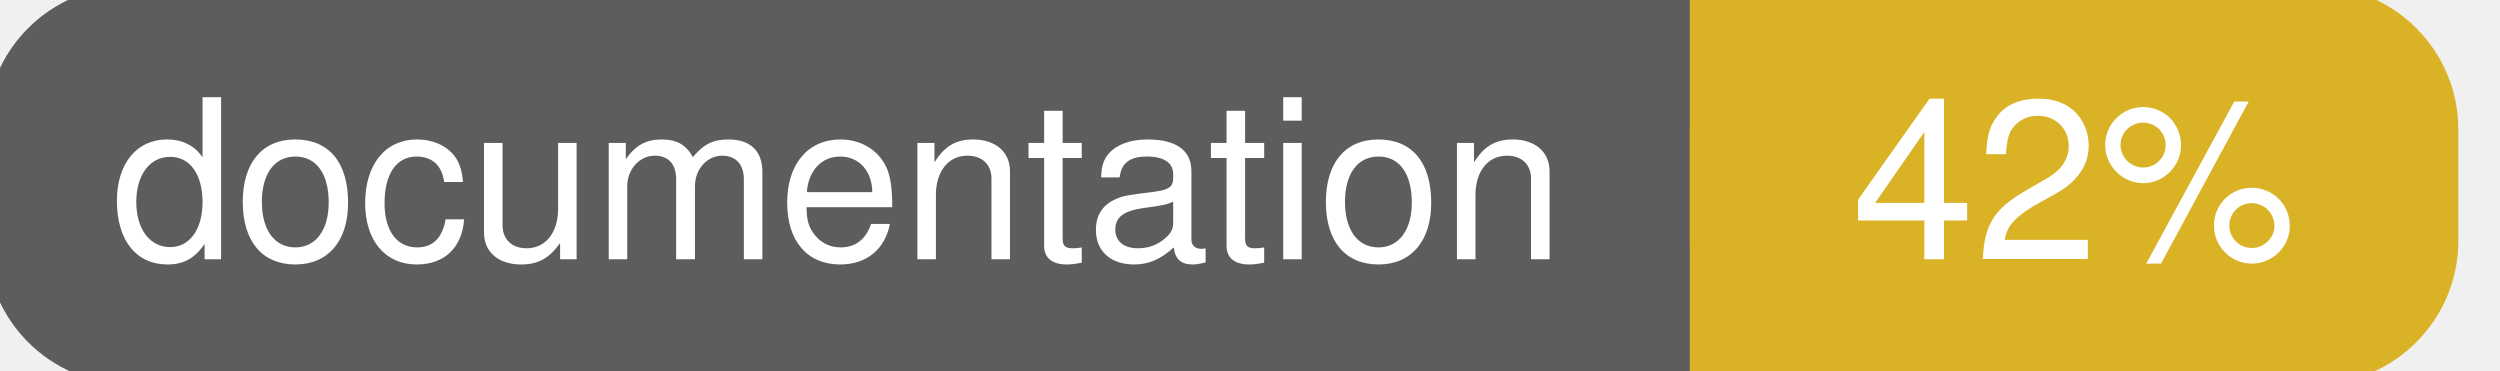
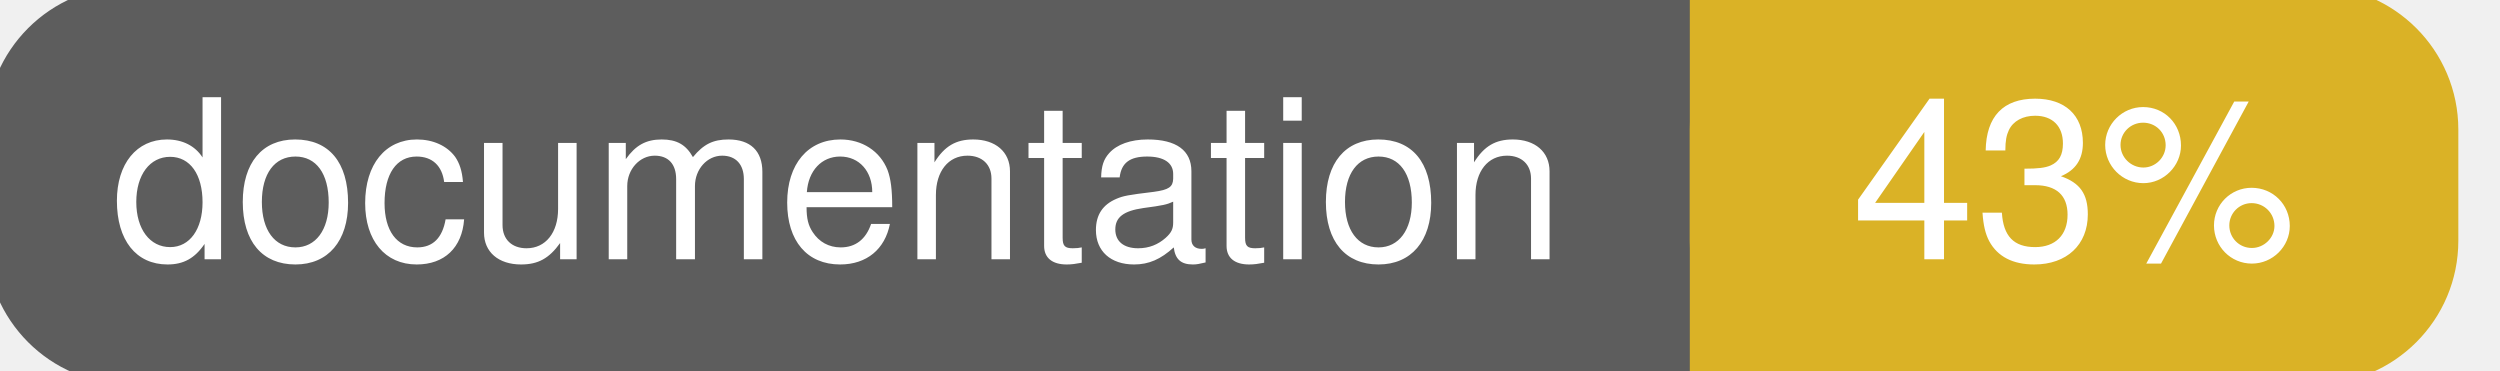
<svg xmlns="http://www.w3.org/2000/svg" width="135" height="20">
  <g>
    <rect id="svg_1" height="20" width="130" y="0" x="0" stroke-width="1.5" stroke="#5d5d5d" fill="#5d5d5d" rx="7" ry="7" />
    <rect id="svg_2" height="20" width="40" y="0" x="92" stroke-width="1.5" stroke="#dab226" fill="#dab226" rx="7" ry="7" />
    <rect id="svg_3" height="20" width="22" y="0" x="92" stroke-width="1.5" stroke="#dab226" fill="#dab226" />
    <text xml:space="preserve" text-anchor="start" font-family="Helvetica, Arial, sans-serif" font-size="12" id="svg_4" y="14" x="6" stroke-width="0" stroke="#5d5d5d" fill="#ffffff">documentation</text>
-     <text xml:space="preserve" text-anchor="middle" font-family="Helvetica, Arial, sans-serif" font-size="12" id="svg_5" y="14" x="112" stroke-width="0" stroke="#5d5d5d" fill="#ffffff" style="text-anchor: middle">42%</text>
+     <text xml:space="preserve" text-anchor="middle" font-family="Helvetica, Arial, sans-serif" font-size="12" id="svg_5" y="14" x="112" stroke-width="0" stroke="#5d5d5d" fill="#ffffff" style="text-anchor: middle">43%</text>
  </g>
</svg>
